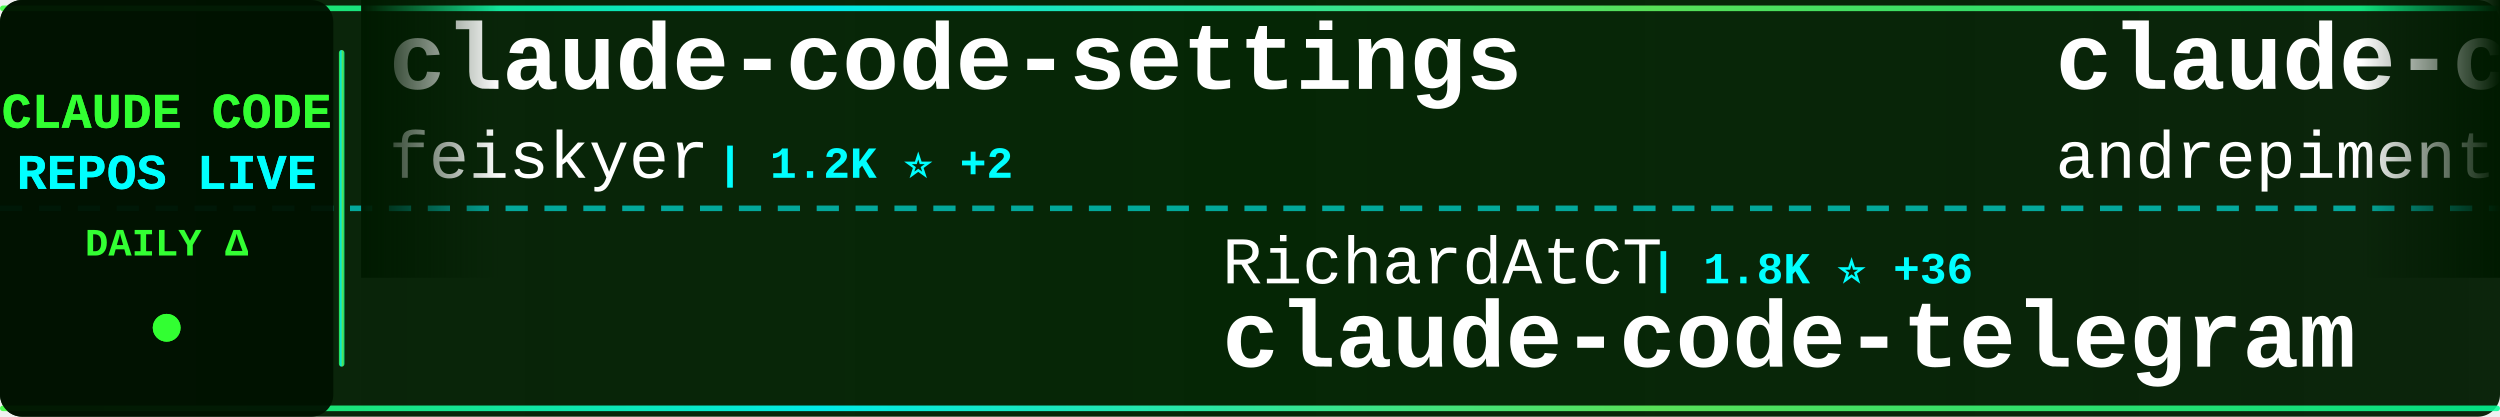
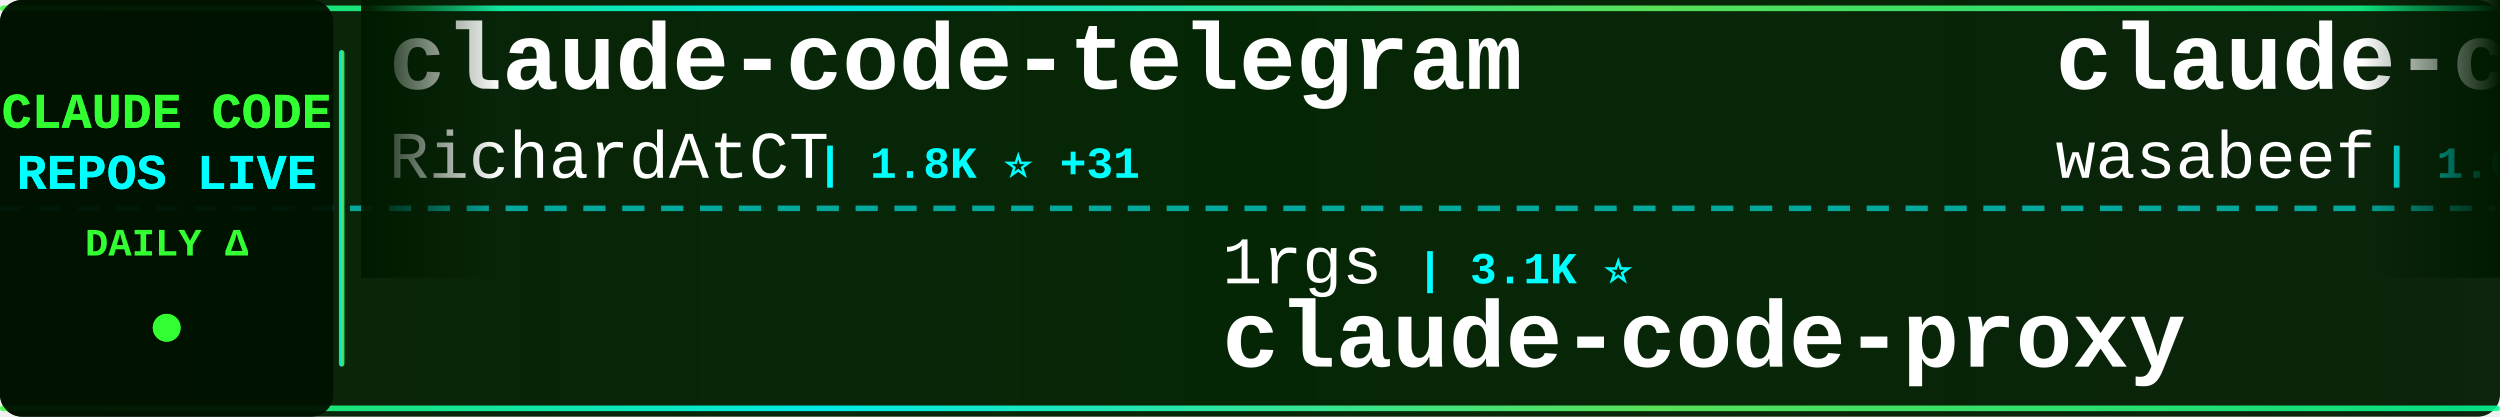
<svg xmlns="http://www.w3.org/2000/svg" width="900" height="150">
  <defs>
    <linearGradient id="tickerBg" x1="0%" y1="0%" x2="100%" y2="0%">
      <stop offset="0%" style="stop-color:#001a00;stop-opacity:0.95" />
      <stop offset="50%" style="stop-color:#002200;stop-opacity:0.98" />
      <stop offset="100%" style="stop-color:#001a00;stop-opacity:0.95" />
    </linearGradient>
    <linearGradient id="borderGrad" x1="0%" y1="0%" x2="100%" y2="0%">
      <stop offset="0%" style="stop-color:#33ff33;stop-opacity:0.85">
        <animate attributeName="stop-opacity" values="0.85;1;0.85" dur="2s" repeatCount="indefinite" />
      </stop>
      <stop offset="33%" style="stop-color:#00ffff;stop-opacity:0.9">
        <animate attributeName="stop-opacity" values="0.9;1;0.9" dur="2.2s" repeatCount="indefinite" />
      </stop>
      <stop offset="66%" style="stop-color:#66ff66;stop-opacity:0.85">
        <animate attributeName="stop-opacity" values="0.85;1;0.85" dur="1.8s" repeatCount="indefinite" />
      </stop>
      <stop offset="100%" style="stop-color:#00ff99;stop-opacity:0.85">
        <animate attributeName="stop-opacity" values="0.85;1;0.85" dur="2s" repeatCount="indefinite" />
      </stop>
    </linearGradient>
    <filter id="textGlow">
      <feGaussianBlur stdDeviation="0.1" result="coloredBlur" />
      <feMerge>
        <feMergeNode in="coloredBlur" />
        <feMergeNode in="SourceGraphic" />
      </feMerge>
    </filter>
    <filter id="metricGlow">
      <feGaussianBlur stdDeviation="0.2" result="coloredBlur" />
      <feMerge>
        <feMergeNode in="coloredBlur" />
        <feMergeNode in="SourceGraphic" />
      </feMerge>
    </filter>
    <linearGradient id="leftFade" x1="0%" y1="0%" x2="100%" y2="0%">
      <stop offset="0%" style="stop-color:#001a00;stop-opacity:1" />
      <stop offset="100%" style="stop-color:#001a00;stop-opacity:0" />
    </linearGradient>
    <linearGradient id="rightFade" x1="0%" y1="0%" x2="100%" y2="0%">
      <stop offset="0%" style="stop-color:#001a00;stop-opacity:0" />
      <stop offset="100%" style="stop-color:#001a00;stop-opacity:1" />
    </linearGradient>
  </defs>
  <rect width="900" height="150" fill="url(#tickerBg)" rx="8" />
  <rect x="0" y="2" width="900" height="2" fill="url(#borderGrad)" rx="1" />
  <rect x="0" y="146" width="900" height="2" fill="url(#borderGrad)" rx="1" />
  <line x1="0" y1="75" x2="900" y2="75" stroke="#00ffff" stroke-width="2" stroke-dasharray="8 6" opacity="0.6" />
  <rect x="0" y="0" width="120" height="150" fill="#001100" opacity="0.95" rx="8" />
  <text x="60" y="46" font-family="'Courier New', monospace" font-size="18" font-weight="bold" fill="#33ff33" text-anchor="middle" filter="url(#textGlow)">
    CLAUDE CODE
  </text>
  <text x="60" y="68" font-family="'Courier New', monospace" font-size="18" font-weight="bold" fill="#00ffff" text-anchor="middle" filter="url(#textGlow)">
    REPOS LIVE
  </text>
  <text x="60" y="92" font-family="'Courier New', monospace" font-size="14" font-weight="bold" fill="#33ff33" text-anchor="middle">
    DAILY Δ
  </text>
  <circle cx="60" cy="118" r="5" fill="#33ff33" filter="url(#metricGlow)">
    <animate attributeName="r" values="4;6;4" dur="1.5s" repeatCount="indefinite" />
    <animate attributeName="opacity" values="0.6;1;0.6" dur="1.5s" repeatCount="indefinite" />
  </circle>
  <rect x="122" y="18" width="2" height="114" fill="url(#borderGrad)" rx="1" />
  <clipPath id="tickerClip">
    <rect x="130" y="0" width="770" height="150" />
  </clipPath>
  <g clip-path="url(#tickerClip)">
    <g id="tickerItems">
      <animateTransform attributeName="transform" attributeType="XML" type="translate" from="0 0" to="-3000 0" dur="54s" repeatCount="indefinite" />
      <g transform="translate(0, 0)">
-         <text x="140" y="32" font-family="'Courier New', monospace" font-size="34" font-weight="bold" fill="#ffffff">claude-code-settings</text>
-         <text x="140" y="64" font-family="'Courier New', monospace" font-size="24" font-weight="normal" fill="#ffffff" opacity="1.0">feiskyer</text>
-         <text x="258" y="64" font-family="'Courier New', monospace" font-size="16" font-weight="bold" fill="#00ffff"> | 1.2K ⭐ +2</text>
+         <text x="140" y="32" font-family="'Courier New', monospace" font-size="34" font-weight="bold" fill="#ffffff">claude-code-telegram</text>
+         <text x="140" y="64" font-family="'Courier New', monospace" font-size="24" font-weight="normal" fill="#ffffff" opacity="1.0">RichardAtCT</text>
+         <text x="294" y="64" font-family="'Courier New', monospace" font-size="16" font-weight="bold" fill="#00ffff"> | 1.8K ⭐ +31</text>
      </g>
      <g transform="translate(300, 0)">
-         <text x="140" y="102" font-family="'Courier New', monospace" font-size="24" font-weight="normal" fill="#ffffff" opacity="1.0">RichardAtCT</text>
-         <text x="294" y="102" font-family="'Courier New', monospace" font-size="16" font-weight="bold" fill="#00ffff"> | 1.8K ⭐ +36</text>
-         <text x="140" y="132" font-family="'Courier New', monospace" font-size="34" font-weight="bold" fill="#ffffff">claude-code-telegram</text>
+         <text x="140" y="102" font-family="'Courier New', monospace" font-size="24" font-weight="normal" fill="#ffffff" opacity="1.0">1rgs</text>
+         <text x="210" y="102" font-family="'Courier New', monospace" font-size="16" font-weight="bold" fill="#00ffff"> | 3.1K ⭐</text>
+         <text x="140" y="132" font-family="'Courier New', monospace" font-size="34" font-weight="bold" fill="#ffffff">claude-code-proxy</text>
      </g>
      <g transform="translate(600, 0)">
-         <text x="140" y="32" font-family="'Courier New', monospace" font-size="34" font-weight="bold" fill="#ffffff">claude-code-chat</text>
-         <text x="140" y="64" font-family="'Courier New', monospace" font-size="24" font-weight="normal" fill="#ffffff" opacity="1.0">andrepimenta</text>
-         <text x="306" y="64" font-family="'Courier New', monospace" font-size="16" font-weight="bold" fill="#00ffff"> | 994 ⭐ +2</text>
+         <text x="140" y="32" font-family="'Courier New', monospace" font-size="34" font-weight="bold" fill="#ffffff">claude-code-cookbook</text>
+         <text x="140" y="64" font-family="'Courier New', monospace" font-size="24" font-weight="normal" fill="#ffffff" opacity="1.0">wasabeef</text>
+         <text x="258" y="64" font-family="'Courier New', monospace" font-size="16" font-weight="bold" fill="#00ffff"> | 1.0K ⭐ +3</text>
      </g>
      <g transform="translate(900, 0)">
-         <text x="140" y="102" font-family="'Courier New', monospace" font-size="24" font-weight="normal" fill="#ffffff" opacity="1.0">severity1</text>
-         <text x="270" y="102" font-family="'Courier New', monospace" font-size="16" font-weight="bold" fill="#00ffff"> | 1.2K ⭐ +1</text>
-         <text x="140" y="132" font-family="'Courier New', monospace" font-size="34" font-weight="bold" fill="#ffffff">claude-code-prompt-impro...</text>
+         <text x="140" y="102" font-family="'Courier New', monospace" font-size="24" font-weight="normal" fill="#ffffff" opacity="1.0">zebbern</text>
+         <text x="246" y="102" font-family="'Courier New', monospace" font-size="16" font-weight="bold" fill="#00ffff"> | 3.5K ⭐ +4</text>
+         <text x="140" y="132" font-family="'Courier New', monospace" font-size="34" font-weight="bold" fill="#ffffff">claude-code-guide</text>
      </g>
      <g transform="translate(1200, 0)">
-         <text x="140" y="32" font-family="'Courier New', monospace" font-size="34" font-weight="bold" fill="#ffffff">claude-code-action</text>
-         <text x="140" y="64" font-family="'Courier New', monospace" font-size="24" font-weight="normal" fill="#ffffff" opacity="1.0">anthropics</text>
-         <text x="282" y="64" font-family="'Courier New', monospace" font-size="16" font-weight="bold" fill="#00ffff"> | 5.9K ⭐ +21</text>
+         <text x="140" y="32" font-family="'Courier New', monospace" font-size="34" font-weight="bold" fill="#ffffff">cc-switch</text>
+         <text x="140" y="64" font-family="'Courier New', monospace" font-size="24" font-weight="normal" fill="#ffffff" opacity="1.0">farion1231</text>
+         <text x="282" y="64" font-family="'Courier New', monospace" font-size="16" font-weight="bold" fill="#00ffff"> | 21.9K ⭐ +439</text>
      </g>
      <g transform="translate(1500, 0)">
-         <text x="140" y="102" font-family="'Courier New', monospace" font-size="24" font-weight="normal" fill="#ffffff" opacity="1.0">KimYx0207</text>
-         <text x="270" y="102" font-family="'Courier New', monospace" font-size="16" font-weight="bold" fill="#00ffff"> | 1.8K ⭐ +340</text>
-         <text x="140" y="132" font-family="'Courier New', monospace" font-size="34" font-weight="bold" fill="#ffffff">Claude-Code-x-OpenClaw-G...</text>
+         <text x="140" y="102" font-family="'Courier New', monospace" font-size="24" font-weight="normal" fill="#ffffff" opacity="1.0">zarazhangrui</text>
+         <text x="306" y="102" font-family="'Courier New', monospace" font-size="16" font-weight="bold" fill="#00ffff"> | 7.1K ⭐ +332</text>
+         <text x="140" y="132" font-family="'Courier New', monospace" font-size="34" font-weight="bold" fill="#ffffff">frontend-slides</text>
      </g>
      <g transform="translate(1800, 0)">
-         <text x="140" y="32" font-family="'Courier New', monospace" font-size="34" font-weight="bold" fill="#ffffff">claude-code-sub-agents</text>
-         <text x="140" y="64" font-family="'Courier New', monospace" font-size="24" font-weight="normal" fill="#ffffff" opacity="1.0">lst97</text>
-         <text x="222" y="64" font-family="'Courier New', monospace" font-size="16" font-weight="bold" fill="#00ffff"> | 1.4K ⭐ +1</text>
+         <text x="140" y="32" font-family="'Courier New', monospace" font-size="34" font-weight="bold" fill="#ffffff">claude-code-hooks-master...</text>
+         <text x="140" y="64" font-family="'Courier New', monospace" font-size="24" font-weight="normal" fill="#ffffff" opacity="1.0">disler</text>
+         <text x="234" y="64" font-family="'Courier New', monospace" font-size="16" font-weight="bold" fill="#00ffff"> | 3.2K ⭐ +10</text>
      </g>
      <g transform="translate(2100, 0)">
-         <text x="140" y="102" font-family="'Courier New', monospace" font-size="24" font-weight="normal" fill="#ffffff" opacity="1.0">d-kimuson</text>
-         <text x="270" y="102" font-family="'Courier New', monospace" font-size="16" font-weight="bold" fill="#00ffff"> | 924 ⭐ +2</text>
-         <text x="140" y="132" font-family="'Courier New', monospace" font-size="34" font-weight="bold" fill="#ffffff">claude-code-viewer</text>
+         <text x="140" y="102" font-family="'Courier New', monospace" font-size="24" font-weight="normal" fill="#ffffff" opacity="1.0">catlog22</text>
+         <text x="258" y="102" font-family="'Courier New', monospace" font-size="16" font-weight="bold" fill="#00ffff"> | 1.4K ⭐ +7</text>
+         <text x="140" y="132" font-family="'Courier New', monospace" font-size="34" font-weight="bold" fill="#ffffff">Claude-Code-Workflow</text>
      </g>
      <g transform="translate(2400, 0)">
-         <text x="140" y="32" font-family="'Courier New', monospace" font-size="34" font-weight="bold" fill="#ffffff">claude-code-my-workflow</text>
-         <text x="140" y="64" font-family="'Courier New', monospace" font-size="24" font-weight="normal" fill="#ffffff" opacity="1.0">pedrohcgs</text>
-         <text x="270" y="64" font-family="'Courier New', monospace" font-size="16" font-weight="bold" fill="#00ffff"> | 476 ⭐ +17</text>
+         <text x="140" y="32" font-family="'Courier New', monospace" font-size="34" font-weight="bold" fill="#ffffff">claude-code-skills</text>
+         <text x="140" y="64" font-family="'Courier New', monospace" font-size="24" font-weight="normal" fill="#ffffff" opacity="1.0">daymade</text>
+         <text x="246" y="64" font-family="'Courier New', monospace" font-size="16" font-weight="bold" fill="#00ffff"> | 613 ⭐ +2</text>
      </g>
      <g transform="translate(2700, 0)">
-         <text x="140" y="102" font-family="'Courier New', monospace" font-size="24" font-weight="normal" fill="#ffffff" opacity="1.0">browser-use</text>
-         <text x="294" y="102" font-family="'Courier New', monospace" font-size="16" font-weight="bold" fill="#00ffff"> | 79.2K ⭐ +79</text>
-         <text x="140" y="132" font-family="'Courier New', monospace" font-size="34" font-weight="bold" fill="#ffffff">browser-use</text>
+         <text x="140" y="102" font-family="'Courier New', monospace" font-size="24" font-weight="normal" fill="#ffffff" opacity="1.0">ericbuess</text>
+         <text x="270" y="102" font-family="'Courier New', monospace" font-size="16" font-weight="bold" fill="#00ffff"> | 709 ⭐ +5</text>
+         <text x="140" y="132" font-family="'Courier New', monospace" font-size="34" font-weight="bold" fill="#ffffff">claude-code-docs</text>
      </g>
      <g transform="translate(3000, 0)">
-         <text x="140" y="32" font-family="'Courier New', monospace" font-size="34" font-weight="bold" fill="#ffffff">claude-code-settings</text>
-         <text x="140" y="64" font-family="'Courier New', monospace" font-size="24" font-weight="normal" fill="#ffffff" opacity="1.0">feiskyer</text>
-         <text x="258" y="64" font-family="'Courier New', monospace" font-size="16" font-weight="bold" fill="#00ffff"> | 1.2K ⭐ +2</text>
+         <text x="140" y="32" font-family="'Courier New', monospace" font-size="34" font-weight="bold" fill="#ffffff">claude-code-telegram</text>
+         <text x="140" y="64" font-family="'Courier New', monospace" font-size="24" font-weight="normal" fill="#ffffff" opacity="1.0">RichardAtCT</text>
+         <text x="294" y="64" font-family="'Courier New', monospace" font-size="16" font-weight="bold" fill="#00ffff"> | 1.8K ⭐ +31</text>
      </g>
      <g transform="translate(3300, 0)">
-         <text x="140" y="102" font-family="'Courier New', monospace" font-size="24" font-weight="normal" fill="#ffffff" opacity="1.0">RichardAtCT</text>
-         <text x="294" y="102" font-family="'Courier New', monospace" font-size="16" font-weight="bold" fill="#00ffff"> | 1.8K ⭐ +36</text>
-         <text x="140" y="132" font-family="'Courier New', monospace" font-size="34" font-weight="bold" fill="#ffffff">claude-code-telegram</text>
+         <text x="140" y="102" font-family="'Courier New', monospace" font-size="24" font-weight="normal" fill="#ffffff" opacity="1.0">1rgs</text>
+         <text x="210" y="102" font-family="'Courier New', monospace" font-size="16" font-weight="bold" fill="#00ffff"> | 3.1K ⭐</text>
+         <text x="140" y="132" font-family="'Courier New', monospace" font-size="34" font-weight="bold" fill="#ffffff">claude-code-proxy</text>
      </g>
      <g transform="translate(3600, 0)">
-         <text x="140" y="32" font-family="'Courier New', monospace" font-size="34" font-weight="bold" fill="#ffffff">claude-code-chat</text>
-         <text x="140" y="64" font-family="'Courier New', monospace" font-size="24" font-weight="normal" fill="#ffffff" opacity="1.0">andrepimenta</text>
-         <text x="306" y="64" font-family="'Courier New', monospace" font-size="16" font-weight="bold" fill="#00ffff"> | 994 ⭐ +2</text>
+         <text x="140" y="32" font-family="'Courier New', monospace" font-size="34" font-weight="bold" fill="#ffffff">claude-code-cookbook</text>
+         <text x="140" y="64" font-family="'Courier New', monospace" font-size="24" font-weight="normal" fill="#ffffff" opacity="1.0">wasabeef</text>
+         <text x="258" y="64" font-family="'Courier New', monospace" font-size="16" font-weight="bold" fill="#00ffff"> | 1.0K ⭐ +3</text>
      </g>
      <g transform="translate(3900, 0)">
-         <text x="140" y="102" font-family="'Courier New', monospace" font-size="24" font-weight="normal" fill="#ffffff" opacity="1.0">severity1</text>
-         <text x="270" y="102" font-family="'Courier New', monospace" font-size="16" font-weight="bold" fill="#00ffff"> | 1.2K ⭐ +1</text>
-         <text x="140" y="132" font-family="'Courier New', monospace" font-size="34" font-weight="bold" fill="#ffffff">claude-code-prompt-impro...</text>
+         <text x="140" y="102" font-family="'Courier New', monospace" font-size="24" font-weight="normal" fill="#ffffff" opacity="1.0">zebbern</text>
+         <text x="246" y="102" font-family="'Courier New', monospace" font-size="16" font-weight="bold" fill="#00ffff"> | 3.5K ⭐ +4</text>
+         <text x="140" y="132" font-family="'Courier New', monospace" font-size="34" font-weight="bold" fill="#ffffff">claude-code-guide</text>
      </g>
    </g>
  </g>
  <rect x="130" y="0" width="50" height="100" fill="url(#leftFade)" />
  <rect x="850" y="0" width="50" height="100" fill="url(#rightFade)" />
</svg>
